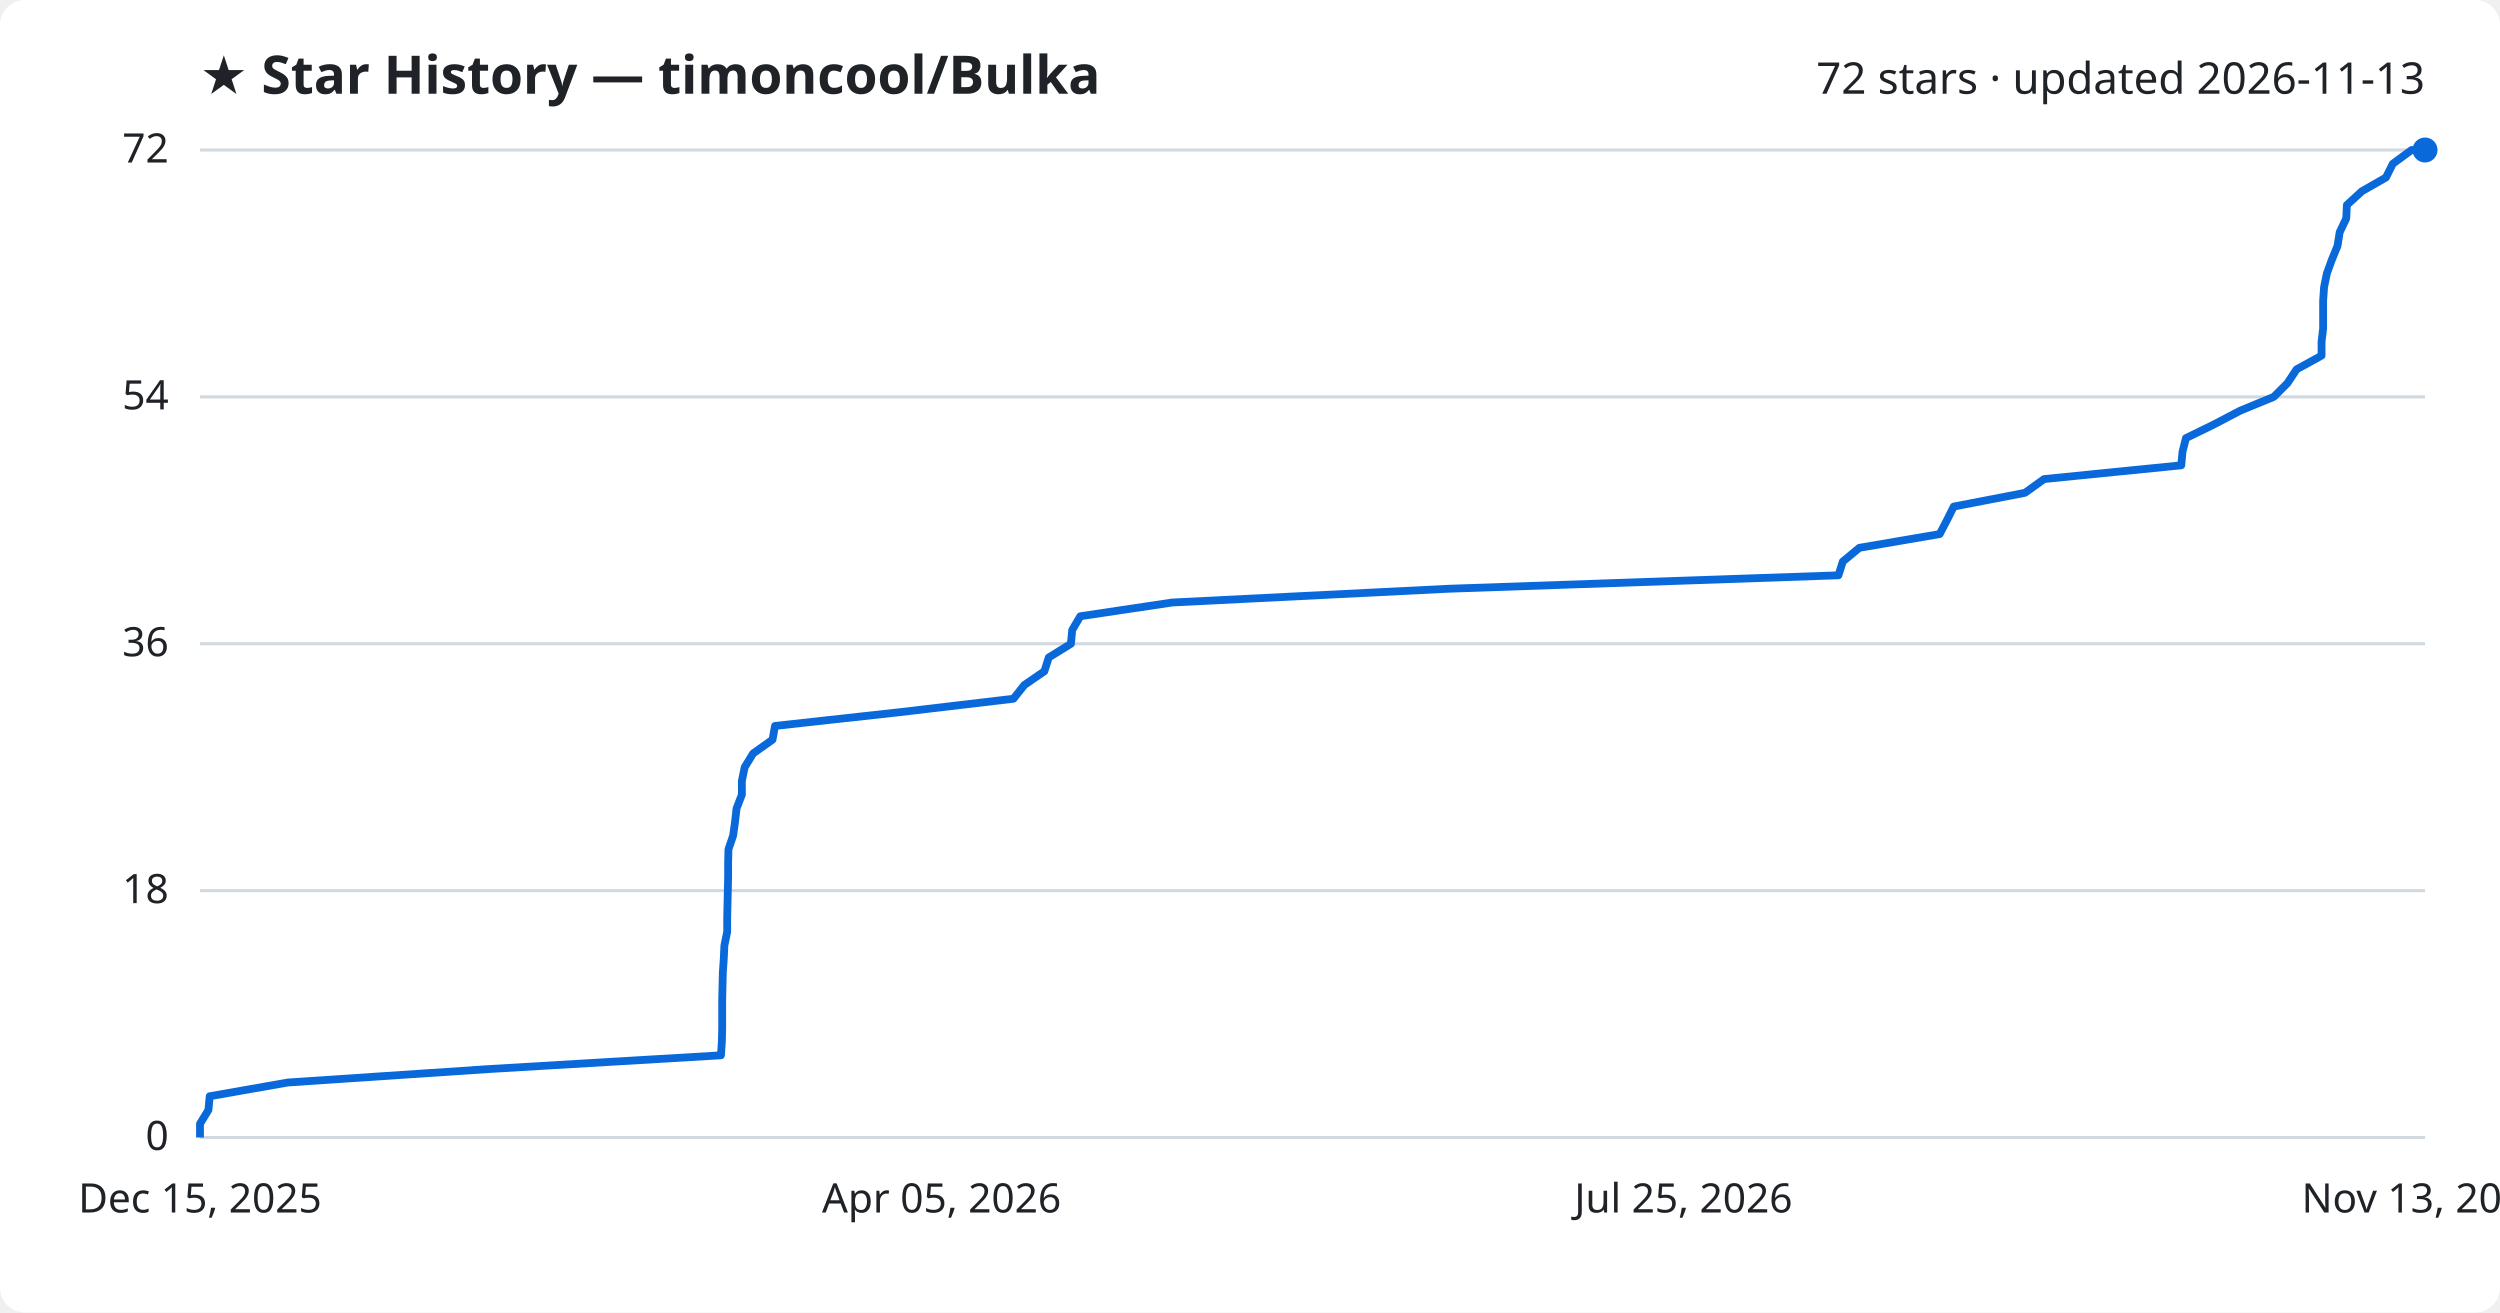
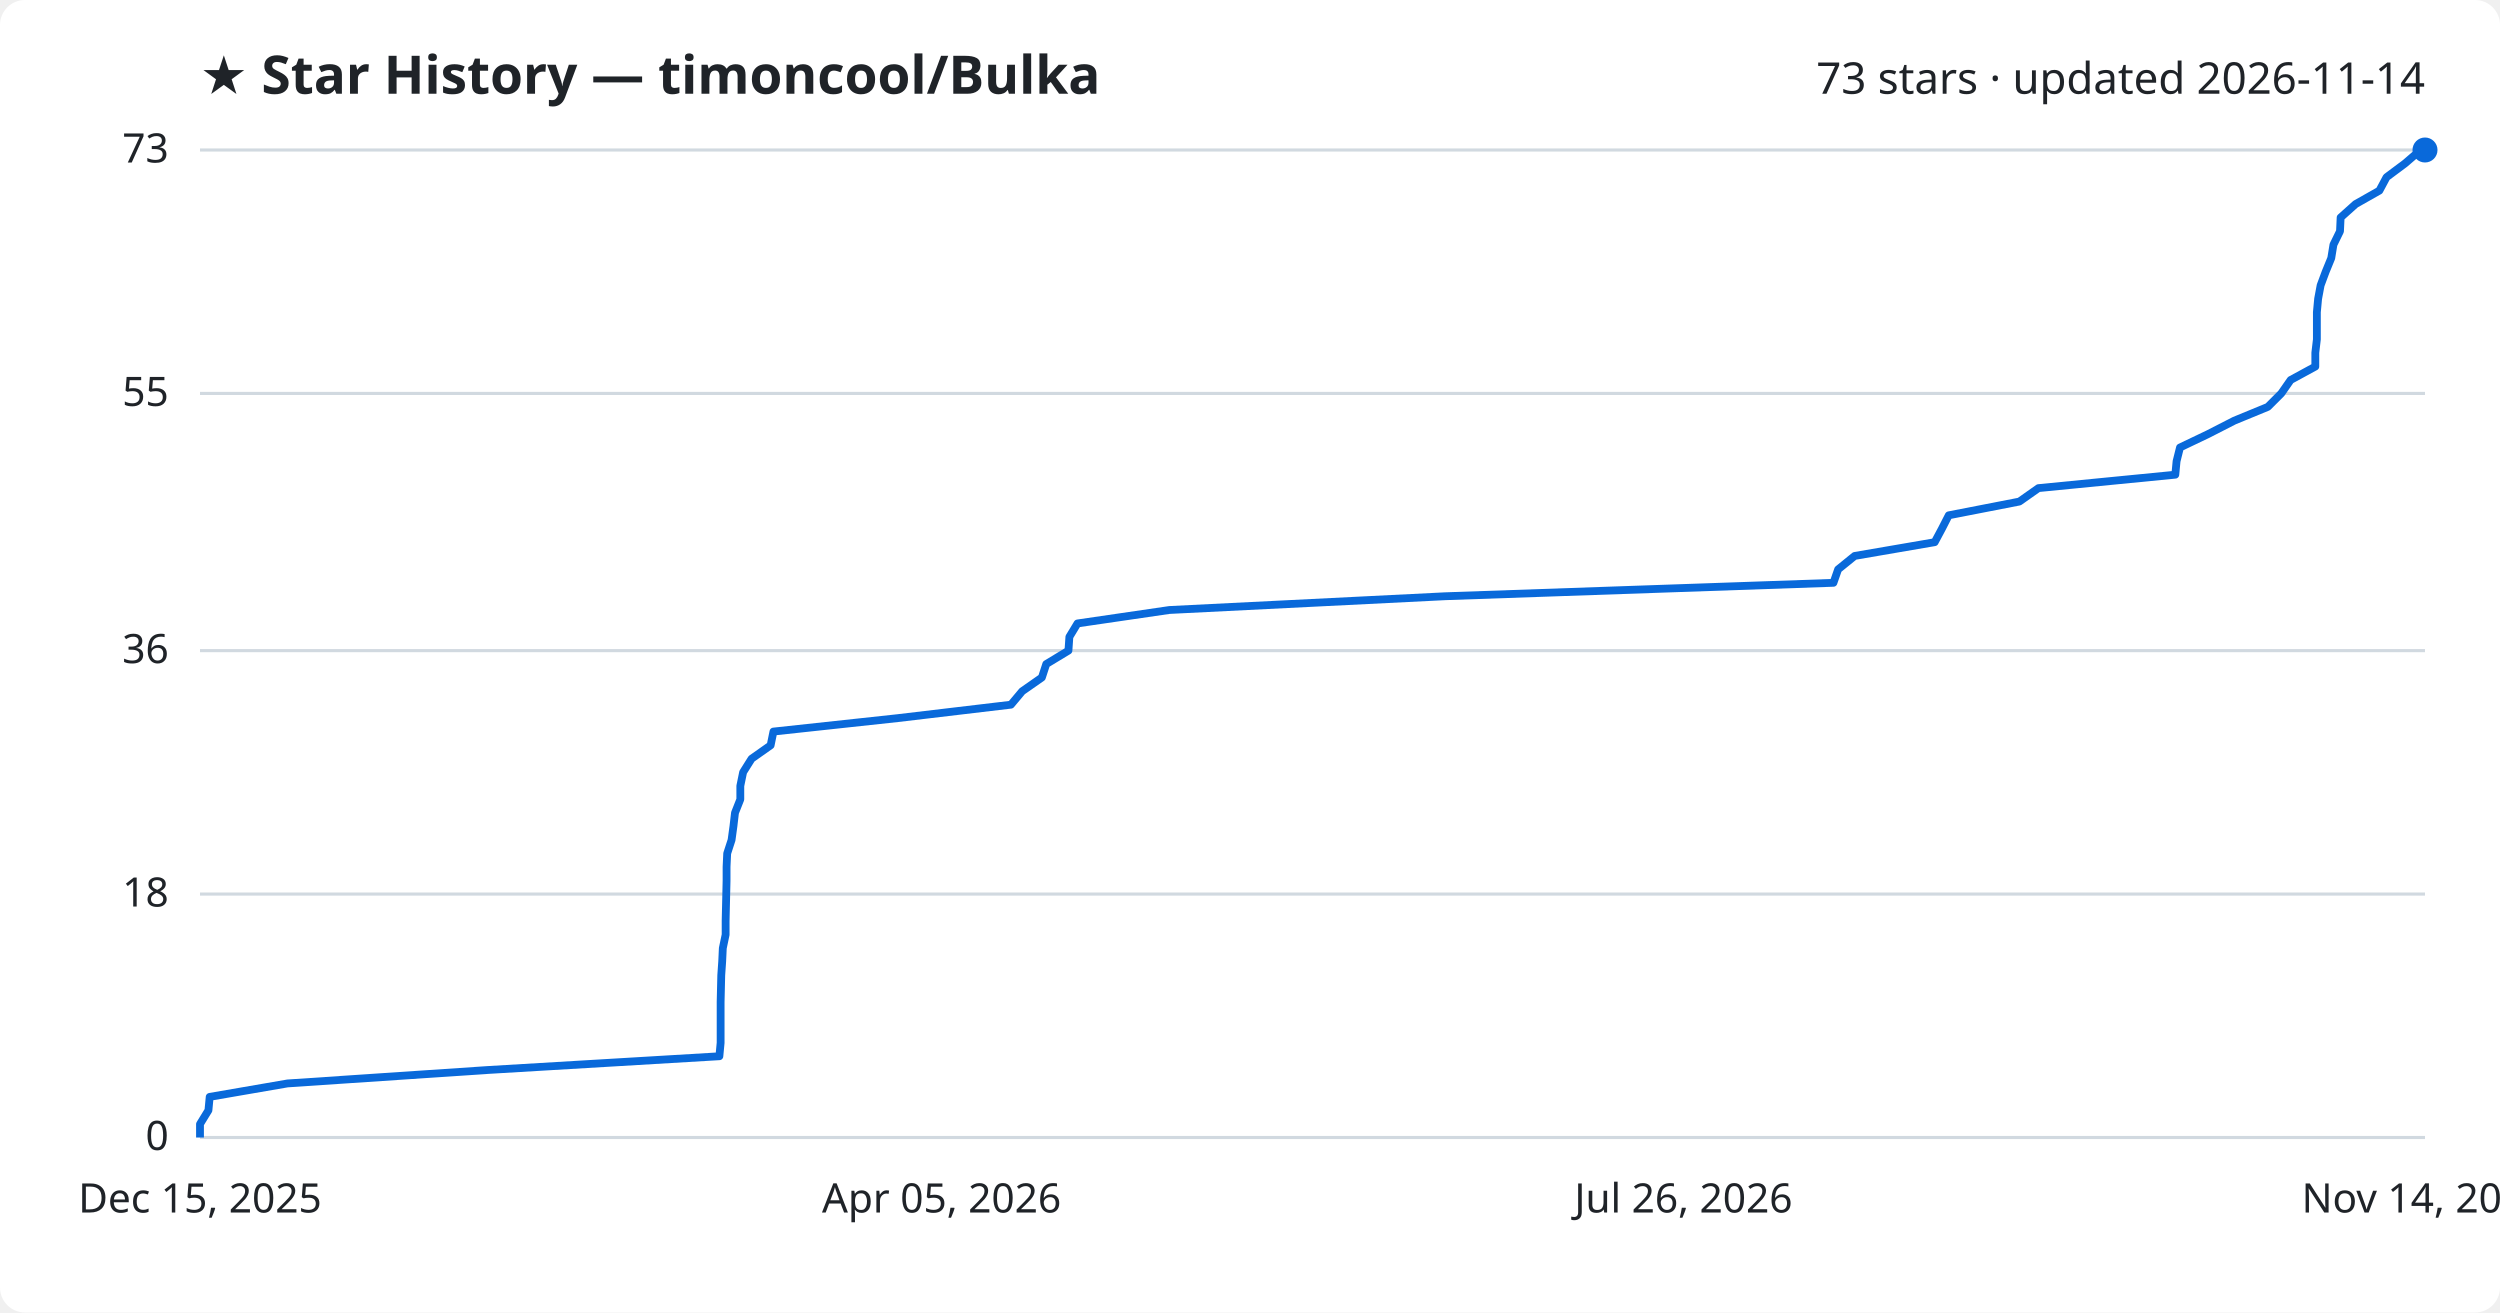
<svg xmlns="http://www.w3.org/2000/svg" viewBox="0 0 800 420" font-family="Segoe UI, sans-serif">
  <rect width="800" height="420" fill="#ffffff" rx="8" />
  <text x="64" y="30" fill="#1f2328" font-size="17" font-weight="700">★ Star History — timoncool/Bulka</text>
-   <text x="776" y="30" fill="#1f2328" font-size="14" text-anchor="end">72 stars · updated 2026-11-13</text>
+   <text x="776" y="30" fill="#1f2328" font-size="14" text-anchor="end">73 stars · updated 2026-11-14</text>
  <line x1="64" y1="364.0" x2="776" y2="364.0" stroke="#d1d9e0" stroke-width="1" />
  <text x="54" y="368.0" fill="#1f2328" font-size="13" text-anchor="end">0</text>
-   <line x1="64" y1="285.0" x2="776" y2="285.0" stroke="#d1d9e0" stroke-width="1" />
-   <text x="54" y="289.0" fill="#1f2328" font-size="13" text-anchor="end">18</text>
-   <line x1="64" y1="206.0" x2="776" y2="206.0" stroke="#d1d9e0" stroke-width="1" />
-   <text x="54" y="210.0" fill="#1f2328" font-size="13" text-anchor="end">36</text>
-   <line x1="64" y1="127.0" x2="776" y2="127.0" stroke="#d1d9e0" stroke-width="1" />
-   <text x="54" y="131.0" fill="#1f2328" font-size="13" text-anchor="end">54</text>
+   <line x1="64" y1="286.1" x2="776" y2="286.1" stroke="#d1d9e0" stroke-width="1" />
+   <text x="54" y="290.1" fill="#1f2328" font-size="13" text-anchor="end">18</text>
+   <line x1="64" y1="208.2" x2="776" y2="208.2" stroke="#d1d9e0" stroke-width="1" />
+   <text x="54" y="212.2" fill="#1f2328" font-size="13" text-anchor="end">36</text>
+   <line x1="64" y1="125.9" x2="776" y2="125.9" stroke="#d1d9e0" stroke-width="1" />
+   <text x="54" y="129.9" fill="#1f2328" font-size="13" text-anchor="end">55</text>
  <line x1="64" y1="48.0" x2="776" y2="48.0" stroke="#d1d9e0" stroke-width="1" />
-   <text x="54" y="52.0" fill="#1f2328" font-size="13" text-anchor="end">72</text>
-   <path d="M64.0,364.0 L64.0,359.6 L66.7,355.2 L67.1,350.8 L92.1,346.4 L156.4,342.1 L230.7,337.7 L231.0,333.3 L231.1,328.9 L231.1,324.5 L231.1,320.1 L231.2,315.7 L231.3,311.3 L231.6,306.9 L231.8,302.6 L232.7,298.2 L232.7,293.8 L232.8,289.4 L232.9,285.0 L233.0,280.6 L233.0,276.2 L233.1,271.8 L234.6,267.4 L235.2,263.1 L235.7,258.7 L237.4,254.3 L237.4,249.9 L238.3,245.5 L241.0,241.1 L247.2,236.7 L248.0,232.3 L287.9,227.9 L324.3,223.6 L327.8,219.2 L334.2,214.8 L335.6,210.4 L342.7,206.0 L343.1,201.6 L345.7,197.2 L375.1,192.8 L463.5,188.4 L588.3,184.1 L589.7,179.7 L595.0,175.3 L620.7,170.9 L623.0,166.5 L625.2,162.1 L648.0,157.7 L654.1,153.3 L698.0,148.9 L698.4,144.6 L699.5,140.2 L708.5,135.8 L716.9,131.4 L727.6,127.0 L732.0,122.6 L734.9,118.2 L742.9,113.8 L742.9,109.4 L743.4,105.1 L743.4,100.7 L743.4,96.3 L743.7,91.9 L744.6,87.5 L746.2,83.1 L748.0,78.7 L748.7,74.3 L750.8,69.9 L751.0,65.6 L755.8,61.2 L763.5,56.8 L765.7,52.4 L771.7,48.0 L776.0,48.0" fill="none" stroke="#0969da" stroke-width="2.5" stroke-linejoin="round" />
+   <text x="54" y="52.0" fill="#1f2328" font-size="13" text-anchor="end">73</text>
+   <path d="M64.0,364.0 L64.0,359.7 L66.7,355.3 L67.1,351.0 L92.0,346.7 L156.1,342.4 L230.2,338.0 L230.6,333.7 L230.6,329.4 L230.6,325.0 L230.6,320.7 L230.7,316.4 L230.8,312.1 L231.1,307.7 L231.3,303.4 L232.2,299.1 L232.2,294.7 L232.3,290.4 L232.4,286.1 L232.5,281.8 L232.5,277.4 L232.7,273.1 L234.1,268.8 L234.7,264.4 L235.2,260.1 L236.9,255.8 L236.9,251.5 L237.8,247.1 L240.5,242.8 L246.6,238.5 L247.5,234.1 L287.3,229.8 L323.5,225.5 L327.1,221.2 L333.4,216.8 L334.8,212.5 L341.9,208.2 L342.2,203.8 L344.8,199.5 L374.2,195.2 L462.4,190.8 L586.7,186.5 L588.2,182.2 L593.5,177.9 L619.1,173.5 L621.4,169.2 L623.6,164.9 L646.2,160.5 L652.3,156.2 L696.1,151.9 L696.5,147.6 L697.6,143.2 L706.6,138.9 L715.0,134.6 L725.7,130.2 L730.0,125.9 L733.0,121.6 L740.9,117.3 L740.9,112.9 L741.4,108.6 L741.4,104.3 L741.4,99.9 L741.8,95.6 L742.6,91.3 L744.2,87.0 L746.0,82.6 L746.7,78.3 L748.8,74.0 L749.0,69.6 L753.8,65.3 L761.4,61.0 L763.7,56.7 L769.6,52.3 L774.6,48.0 L776.0,48.0" fill="none" stroke="#0969da" stroke-width="2.5" stroke-linejoin="round" />
  <circle cx="776.0" cy="48.0" r="4" fill="#0969da" />
  <text x="64.0" y="388" fill="#1f2328" font-size="13" text-anchor="middle">Dec 15, 2025</text>
  <text x="301.3" y="388" fill="#1f2328" font-size="13" text-anchor="middle">Apr 05, 2026</text>
-   <text x="538.7" y="388" fill="#1f2328" font-size="13" text-anchor="middle">Jul 25, 2026</text>
-   <text x="776.0" y="388" fill="#1f2328" font-size="13" text-anchor="middle">Nov 13, 2026</text>
+   <text x="538.7" y="388" fill="#1f2328" font-size="13" text-anchor="middle">Jul 26, 2026</text>
+   <text x="776.0" y="388" fill="#1f2328" font-size="13" text-anchor="middle">Nov 14, 2026</text>
</svg>
